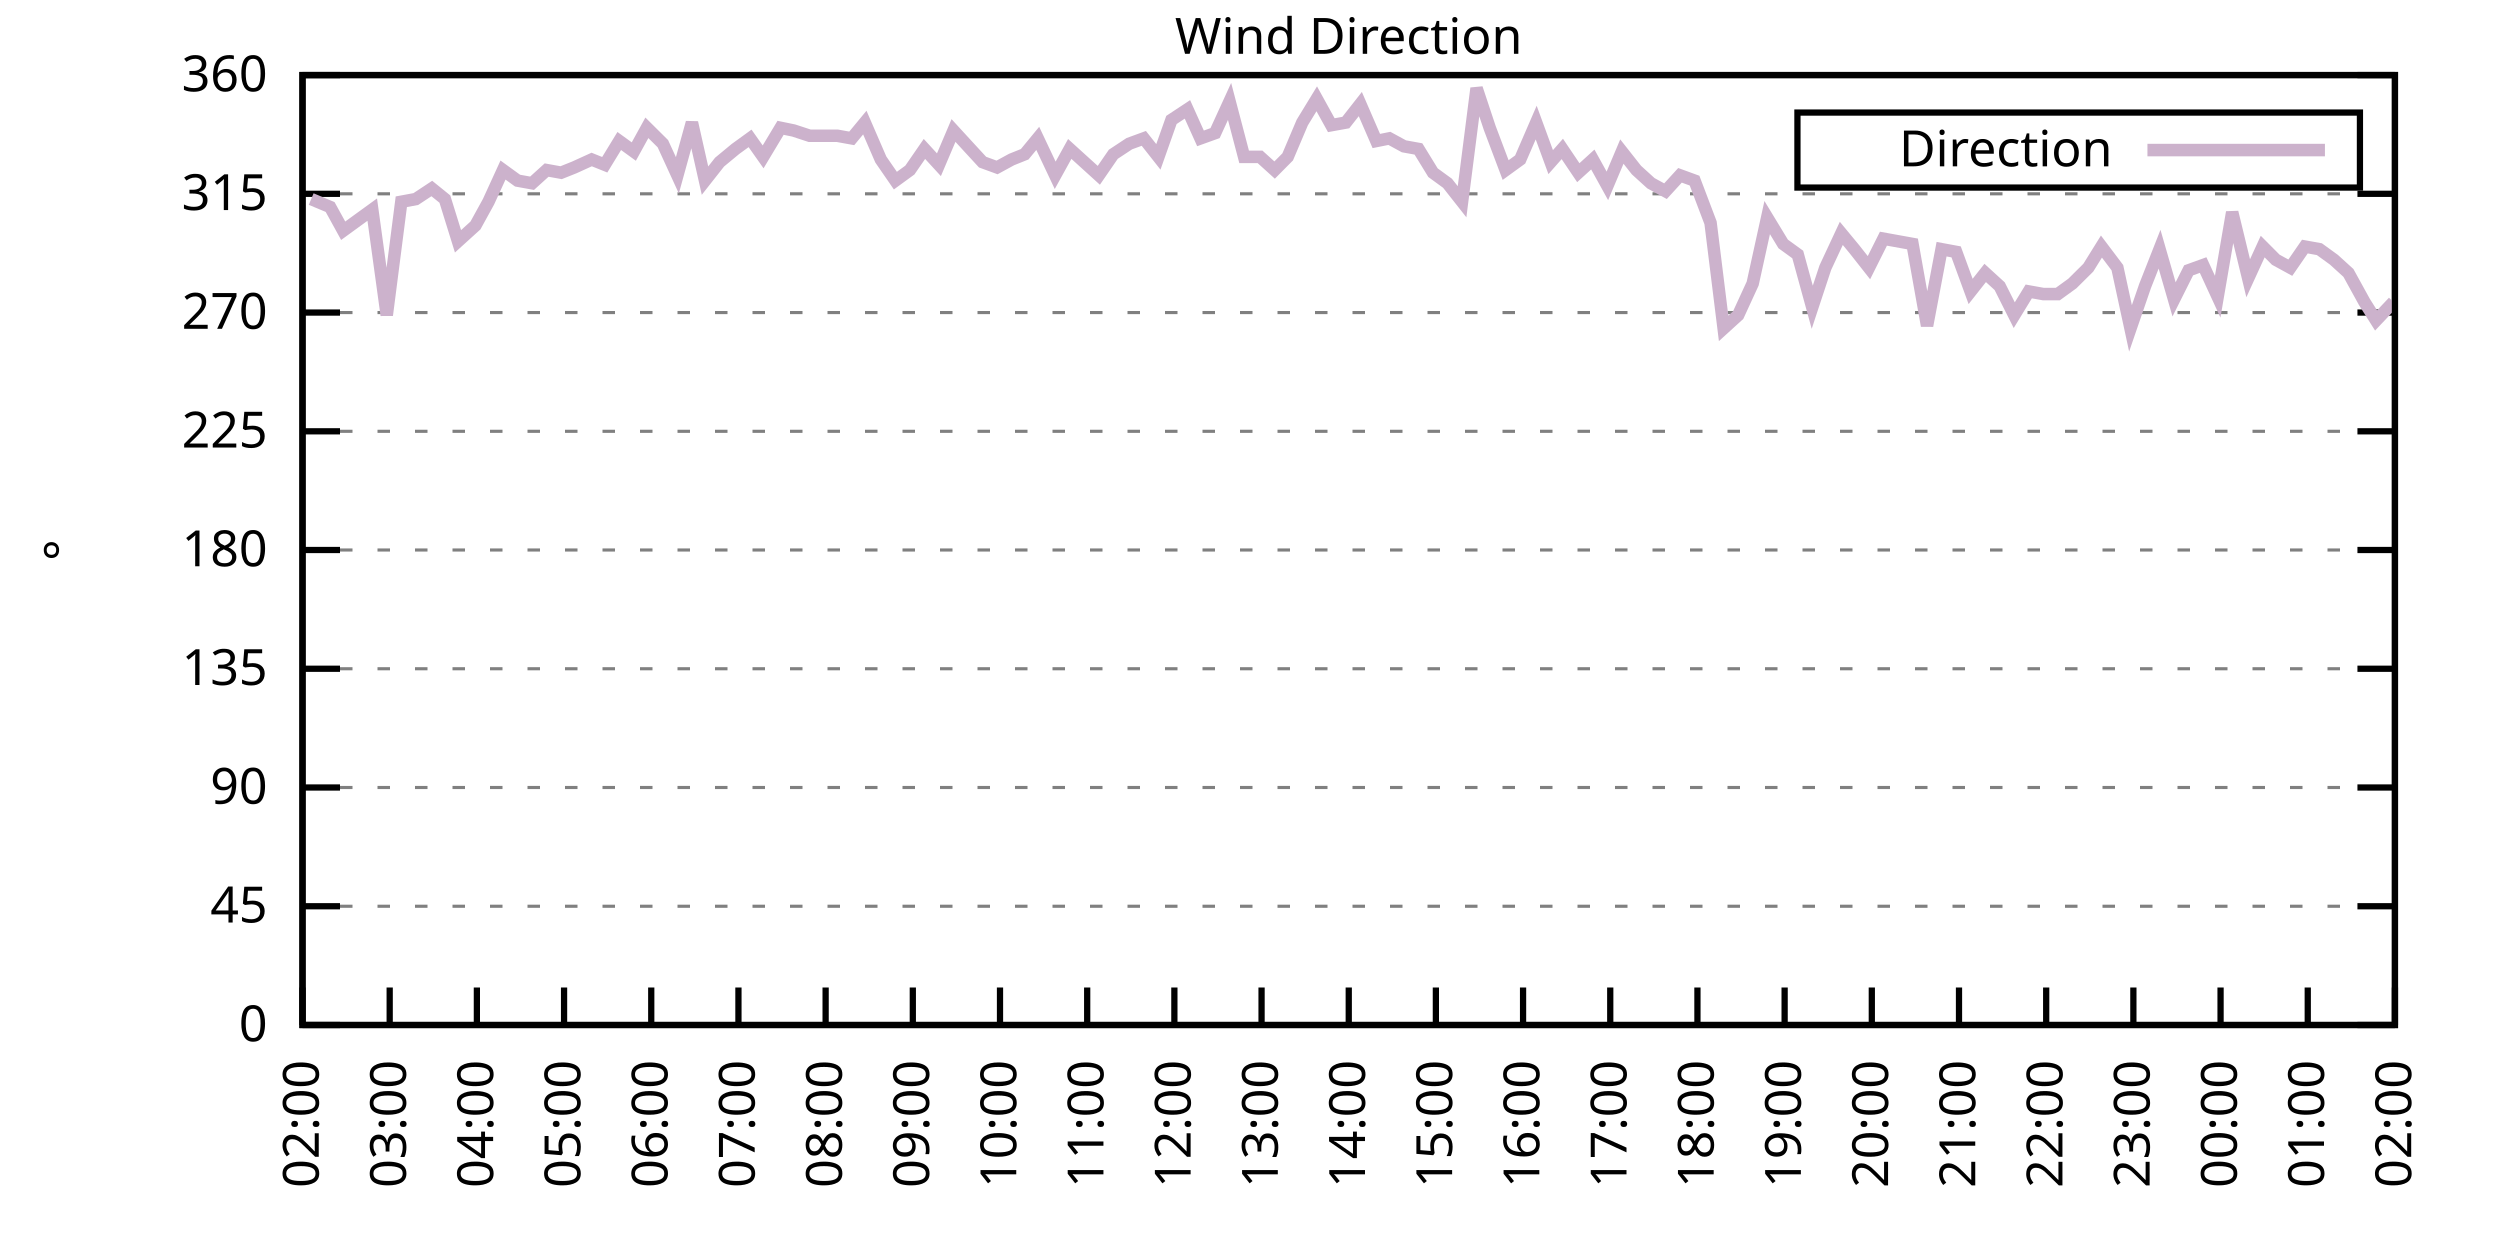
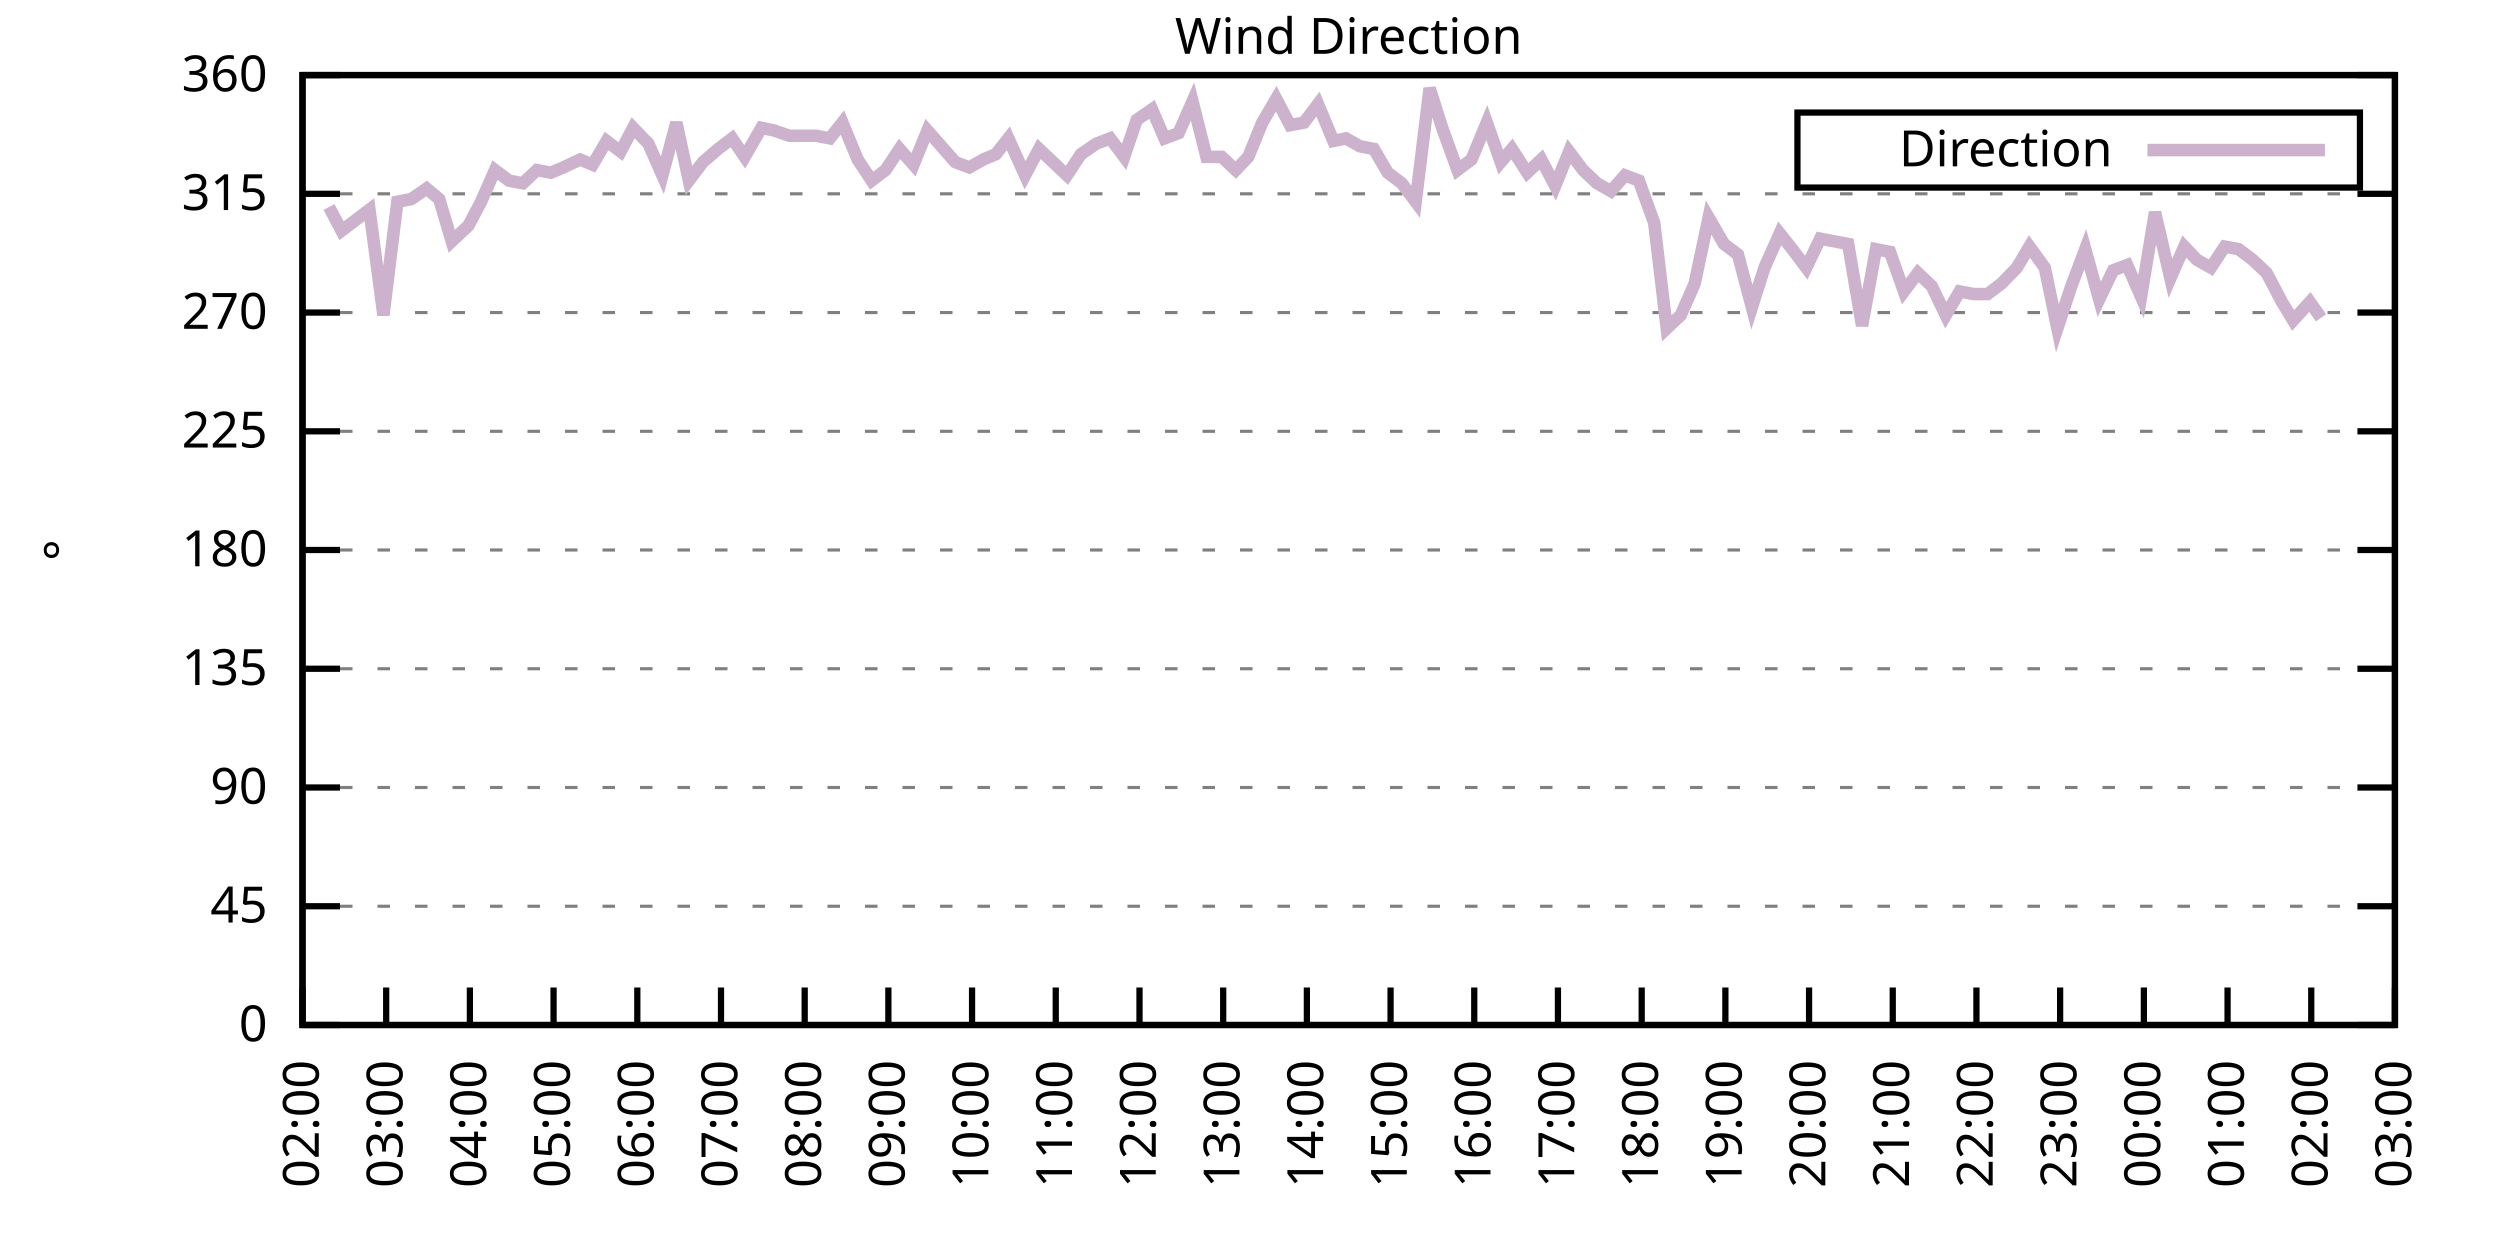
<svg xmlns="http://www.w3.org/2000/svg" xmlns:xlink="http://www.w3.org/1999/xlink" width="400" height="200" viewBox="0 0 400 200">
  <g id="gnuplot_canvas">
    <rect x="0" y="0" width="400" height="200" fill="none" />
    <defs>
      <circle id="gpDot" r="0.5" stroke-width="0.5" stroke="currentColor" />
      <path id="gpPt0" stroke-width="0.333" stroke="currentColor" d="M-1,0 h2 M0,-1 v2" />
      <path id="gpPt1" stroke-width="0.333" stroke="currentColor" d="M-1,-1 L1,1 M1,-1 L-1,1" />
      <path id="gpPt2" stroke-width="0.333" stroke="currentColor" d="M-1,0 L1,0 M0,-1 L0,1 M-1,-1 L1,1 M-1,1 L1,-1" />
      <rect id="gpPt3" stroke-width="0.333" stroke="currentColor" x="-1" y="-1" width="2" height="2" />
      <rect id="gpPt4" stroke-width="0.333" stroke="currentColor" fill="currentColor" x="-1" y="-1" width="2" height="2" />
      <circle id="gpPt5" stroke-width="0.333" stroke="currentColor" cx="0" cy="0" r="1" />
      <use xlink:href="#gpPt5" id="gpPt6" fill="currentColor" stroke="none" />
      <path id="gpPt7" stroke-width="0.333" stroke="currentColor" d="M0,-1.33 L-1.33,0.67 L1.33,0.67 z" />
      <use xlink:href="#gpPt7" id="gpPt8" fill="currentColor" stroke="none" />
      <use xlink:href="#gpPt7" id="gpPt9" stroke="currentColor" transform="rotate(180)" />
      <use xlink:href="#gpPt9" id="gpPt10" fill="currentColor" stroke="none" />
      <use xlink:href="#gpPt3" id="gpPt11" stroke="currentColor" transform="rotate(45)" />
      <use xlink:href="#gpPt11" id="gpPt12" fill="currentColor" stroke="none" />
      <path id="gpPt13" stroke-width="0.333" stroke="currentColor" d="M0,1.330 L1.265,0.411 L0.782,-1.067 L-0.782,-1.076 L-1.265,0.411 z" />
      <use xlink:href="#gpPt13" id="gpPt14" fill="currentColor" stroke="none" />
      <filter id="textbox" filterUnits="objectBoundingBox" x="0" y="0" height="1" width="1">
        <feFlood flood-color="white" flood-opacity="1" result="bgnd" />
        <feComposite in="SourceGraphic" in2="bgnd" operator="atop" />
      </filter>
      <filter id="greybox" filterUnits="objectBoundingBox" x="0" y="0" height="1" width="1">
        <feFlood flood-color="lightgrey" flood-opacity="1" result="grey" />
        <feComposite in="SourceGraphic" in2="grey" operator="atop" />
      </filter>
    </defs>
    <g fill="none" color="white" stroke="currentColor" stroke-width="1.00" stroke-linecap="butt" stroke-linejoin="miter">
</g>
    <g fill="none" color="black" stroke="currentColor" stroke-width="1.00" stroke-linecap="butt" stroke-linejoin="miter">
      <g stroke="none" shape-rendering="crispEdges">
        <polygon fill="rgb(255, 255, 255)" points="48.40,164.00 383.18,164.00 383.18,12.02 48.40,12.02 " />
      </g>
    </g>
    <g fill="none" color="black" stroke="currentColor" stroke-width="1.00" stroke-linecap="butt" stroke-linejoin="miter">
</g>
    <g fill="none" color="black" stroke="black" stroke-width="0.50" stroke-linecap="butt" stroke-linejoin="miter">
</g>
    <g fill="none" color="gray" stroke="currentColor" stroke-width="0.50" stroke-linecap="butt" stroke-linejoin="miter">
      <path stroke="gray" stroke-dasharray="2,4" class="gridline" d="M48.40,164.00 L383.19,164.00  " />
    </g>
    <g fill="none" color="gray" stroke="gray" stroke-width="1.00" stroke-linecap="butt" stroke-linejoin="miter">
</g>
    <g fill="none" color="black" stroke="currentColor" stroke-width="1.00" stroke-linecap="butt" stroke-linejoin="miter">
      <path stroke="black" d="M48.40,164.00 L54.40,164.00 M383.19,164.00 L377.19,164.00  " />
      <g transform="translate(42.80,166.60)" stroke="none" fill="black" font-family="Sans" font-size="8.00" text-anchor="end">
        <text>
          <tspan font-family="Sans"> 0</tspan>
        </text>
      </g>
    </g>
    <g fill="none" color="black" stroke="currentColor" stroke-width="1.00" stroke-linecap="butt" stroke-linejoin="miter">
</g>
    <g fill="none" color="black" stroke="black" stroke-width="0.50" stroke-linecap="butt" stroke-linejoin="miter">
</g>
    <g fill="none" color="gray" stroke="currentColor" stroke-width="0.50" stroke-linecap="butt" stroke-linejoin="miter">
      <path stroke="gray" stroke-dasharray="2,4" class="gridline" d="M48.40,145.00 L383.19,145.00  " />
    </g>
    <g fill="none" color="gray" stroke="gray" stroke-width="1.00" stroke-linecap="butt" stroke-linejoin="miter">
</g>
    <g fill="none" color="black" stroke="currentColor" stroke-width="1.00" stroke-linecap="butt" stroke-linejoin="miter">
      <path stroke="black" d="M48.40,145.00 L54.40,145.00 M383.19,145.00 L377.19,145.00  " />
      <g transform="translate(42.80,147.60)" stroke="none" fill="black" font-family="Sans" font-size="8.00" text-anchor="end">
        <text>
          <tspan font-family="Sans"> 45</tspan>
        </text>
      </g>
    </g>
    <g fill="none" color="black" stroke="currentColor" stroke-width="1.00" stroke-linecap="butt" stroke-linejoin="miter">
</g>
    <g fill="none" color="black" stroke="black" stroke-width="0.50" stroke-linecap="butt" stroke-linejoin="miter">
</g>
    <g fill="none" color="gray" stroke="currentColor" stroke-width="0.50" stroke-linecap="butt" stroke-linejoin="miter">
      <path stroke="gray" stroke-dasharray="2,4" class="gridline" d="M48.40,126.00 L383.19,126.00  " />
    </g>
    <g fill="none" color="gray" stroke="gray" stroke-width="1.00" stroke-linecap="butt" stroke-linejoin="miter">
</g>
    <g fill="none" color="black" stroke="currentColor" stroke-width="1.00" stroke-linecap="butt" stroke-linejoin="miter">
      <path stroke="black" d="M48.40,126.00 L54.40,126.00 M383.19,126.00 L377.19,126.00  " />
      <g transform="translate(42.80,128.60)" stroke="none" fill="black" font-family="Sans" font-size="8.00" text-anchor="end">
        <text>
          <tspan font-family="Sans"> 90</tspan>
        </text>
      </g>
    </g>
    <g fill="none" color="black" stroke="currentColor" stroke-width="1.00" stroke-linecap="butt" stroke-linejoin="miter">
</g>
    <g fill="none" color="black" stroke="black" stroke-width="0.50" stroke-linecap="butt" stroke-linejoin="miter">
</g>
    <g fill="none" color="gray" stroke="currentColor" stroke-width="0.50" stroke-linecap="butt" stroke-linejoin="miter">
      <path stroke="gray" stroke-dasharray="2,4" class="gridline" d="M48.40,107.00 L383.19,107.00  " />
    </g>
    <g fill="none" color="gray" stroke="gray" stroke-width="1.00" stroke-linecap="butt" stroke-linejoin="miter">
</g>
    <g fill="none" color="black" stroke="currentColor" stroke-width="1.00" stroke-linecap="butt" stroke-linejoin="miter">
      <path stroke="black" d="M48.40,107.00 L54.40,107.00 M383.19,107.00 L377.19,107.00  " />
      <g transform="translate(42.80,109.60)" stroke="none" fill="black" font-family="Sans" font-size="8.00" text-anchor="end">
        <text>
          <tspan font-family="Sans"> 135</tspan>
        </text>
      </g>
    </g>
    <g fill="none" color="black" stroke="currentColor" stroke-width="1.00" stroke-linecap="butt" stroke-linejoin="miter">
</g>
    <g fill="none" color="black" stroke="black" stroke-width="0.50" stroke-linecap="butt" stroke-linejoin="miter">
</g>
    <g fill="none" color="gray" stroke="currentColor" stroke-width="0.50" stroke-linecap="butt" stroke-linejoin="miter">
      <path stroke="gray" stroke-dasharray="2,4" class="gridline" d="M48.40,88.00 L383.19,88.00  " />
    </g>
    <g fill="none" color="gray" stroke="gray" stroke-width="1.00" stroke-linecap="butt" stroke-linejoin="miter">
</g>
    <g fill="none" color="black" stroke="currentColor" stroke-width="1.00" stroke-linecap="butt" stroke-linejoin="miter">
      <path stroke="black" d="M48.40,88.00 L54.40,88.00 M383.19,88.00 L377.19,88.00  " />
      <g transform="translate(42.80,90.60)" stroke="none" fill="black" font-family="Sans" font-size="8.00" text-anchor="end">
        <text>
          <tspan font-family="Sans"> 180</tspan>
        </text>
      </g>
    </g>
    <g fill="none" color="black" stroke="currentColor" stroke-width="1.00" stroke-linecap="butt" stroke-linejoin="miter">
</g>
    <g fill="none" color="black" stroke="black" stroke-width="0.50" stroke-linecap="butt" stroke-linejoin="miter">
</g>
    <g fill="none" color="gray" stroke="currentColor" stroke-width="0.50" stroke-linecap="butt" stroke-linejoin="miter">
      <path stroke="gray" stroke-dasharray="2,4" class="gridline" d="M48.40,69.01 L383.19,69.01  " />
    </g>
    <g fill="none" color="gray" stroke="gray" stroke-width="1.00" stroke-linecap="butt" stroke-linejoin="miter">
</g>
    <g fill="none" color="black" stroke="currentColor" stroke-width="1.00" stroke-linecap="butt" stroke-linejoin="miter">
      <path stroke="black" d="M48.40,69.01 L54.40,69.01 M383.19,69.01 L377.19,69.01  " />
      <g transform="translate(42.80,71.61)" stroke="none" fill="black" font-family="Sans" font-size="8.00" text-anchor="end">
        <text>
          <tspan font-family="Sans"> 225</tspan>
        </text>
      </g>
    </g>
    <g fill="none" color="black" stroke="currentColor" stroke-width="1.00" stroke-linecap="butt" stroke-linejoin="miter">
</g>
    <g fill="none" color="black" stroke="black" stroke-width="0.50" stroke-linecap="butt" stroke-linejoin="miter">
</g>
    <g fill="none" color="gray" stroke="currentColor" stroke-width="0.50" stroke-linecap="butt" stroke-linejoin="miter">
      <path stroke="gray" stroke-dasharray="2,4" class="gridline" d="M48.40,50.01 L383.19,50.01  " />
    </g>
    <g fill="none" color="gray" stroke="gray" stroke-width="1.00" stroke-linecap="butt" stroke-linejoin="miter">
</g>
    <g fill="none" color="black" stroke="currentColor" stroke-width="1.00" stroke-linecap="butt" stroke-linejoin="miter">
      <path stroke="black" d="M48.40,50.01 L54.40,50.01 M383.19,50.01 L377.19,50.01  " />
      <g transform="translate(42.80,52.61)" stroke="none" fill="black" font-family="Sans" font-size="8.00" text-anchor="end">
        <text>
          <tspan font-family="Sans"> 270</tspan>
        </text>
      </g>
    </g>
    <g fill="none" color="black" stroke="currentColor" stroke-width="1.00" stroke-linecap="butt" stroke-linejoin="miter">
</g>
    <g fill="none" color="black" stroke="black" stroke-width="0.50" stroke-linecap="butt" stroke-linejoin="miter">
</g>
    <g fill="none" color="gray" stroke="currentColor" stroke-width="0.50" stroke-linecap="butt" stroke-linejoin="miter">
      <path stroke="gray" stroke-dasharray="2,4" class="gridline" d="M48.40,31.01 L383.19,31.01  " />
    </g>
    <g fill="none" color="gray" stroke="gray" stroke-width="1.00" stroke-linecap="butt" stroke-linejoin="miter">
</g>
    <g fill="none" color="black" stroke="currentColor" stroke-width="1.00" stroke-linecap="butt" stroke-linejoin="miter">
      <path stroke="black" d="M48.40,31.01 L54.40,31.01 M383.19,31.01 L377.19,31.01  " />
      <g transform="translate(42.80,33.61)" stroke="none" fill="black" font-family="Sans" font-size="8.00" text-anchor="end">
        <text>
          <tspan font-family="Sans"> 315</tspan>
        </text>
      </g>
    </g>
    <g fill="none" color="black" stroke="currentColor" stroke-width="1.00" stroke-linecap="butt" stroke-linejoin="miter">
</g>
    <g fill="none" color="black" stroke="black" stroke-width="0.50" stroke-linecap="butt" stroke-linejoin="miter">
</g>
    <g fill="none" color="gray" stroke="currentColor" stroke-width="0.50" stroke-linecap="butt" stroke-linejoin="miter">
      <path stroke="gray" stroke-dasharray="2,4" class="gridline" d="M48.40,12.01 L383.19,12.01  " />
    </g>
    <g fill="none" color="gray" stroke="gray" stroke-width="1.00" stroke-linecap="butt" stroke-linejoin="miter">
</g>
    <g fill="none" color="black" stroke="currentColor" stroke-width="1.00" stroke-linecap="butt" stroke-linejoin="miter">
      <path stroke="black" d="M48.40,12.01 L54.40,12.01 M383.19,12.01 L377.19,12.01  " />
      <g transform="translate(42.80,14.61)" stroke="none" fill="black" font-family="Sans" font-size="8.00" text-anchor="end">
        <text>
          <tspan font-family="Sans"> 360</tspan>
        </text>
      </g>
    </g>
    <g fill="none" color="black" stroke="currentColor" stroke-width="1.00" stroke-linecap="butt" stroke-linejoin="miter">
      <path stroke="black" d="M48.40,164.00 L48.40,158.00  " />
      <g transform="translate(51.00,169.60) rotate(270.00)" stroke="none" fill="black" font-family="Sans" font-size="8.00" text-anchor="end">
        <text>
          <tspan font-family="Sans">02:00</tspan>
        </text>
      </g>
    </g>
    <g fill="none" color="black" stroke="currentColor" stroke-width="1.00" stroke-linecap="butt" stroke-linejoin="miter">
-       <path stroke="black" d="M62.35,164.00 L62.35,158.00  " />
-       <g transform="translate(64.95,169.60) rotate(270.00)" stroke="none" fill="black" font-family="Sans" font-size="8.00" text-anchor="end">
+       <path stroke="black" d="M61.79,164.00 L61.79,158.00  " />
+       <g transform="translate(64.39,169.60) rotate(270.00)" stroke="none" fill="black" font-family="Sans" font-size="8.00" text-anchor="end">
        <text>
          <tspan font-family="Sans">03:00</tspan>
        </text>
      </g>
    </g>
    <g fill="none" color="black" stroke="currentColor" stroke-width="1.00" stroke-linecap="butt" stroke-linejoin="miter">
-       <path stroke="black" d="M76.30,164.00 L76.30,158.00  " />
-       <g transform="translate(78.90,169.60) rotate(270.00)" stroke="none" fill="black" font-family="Sans" font-size="8.00" text-anchor="end">
+       <path stroke="black" d="M75.18,164.00 L75.18,158.00  " />
+       <g transform="translate(77.78,169.60) rotate(270.00)" stroke="none" fill="black" font-family="Sans" font-size="8.00" text-anchor="end">
        <text>
          <tspan font-family="Sans">04:00</tspan>
        </text>
      </g>
    </g>
    <g fill="none" color="black" stroke="currentColor" stroke-width="1.00" stroke-linecap="butt" stroke-linejoin="miter">
-       <path stroke="black" d="M90.25,164.00 L90.25,158.00  " />
-       <g transform="translate(92.85,169.60) rotate(270.00)" stroke="none" fill="black" font-family="Sans" font-size="8.00" text-anchor="end">
+       <path stroke="black" d="M88.57,164.00 L88.57,158.00  " />
+       <g transform="translate(91.17,169.60) rotate(270.00)" stroke="none" fill="black" font-family="Sans" font-size="8.00" text-anchor="end">
        <text>
          <tspan font-family="Sans">05:00</tspan>
        </text>
      </g>
    </g>
    <g fill="none" color="black" stroke="currentColor" stroke-width="1.00" stroke-linecap="butt" stroke-linejoin="miter">
-       <path stroke="black" d="M104.20,164.00 L104.20,158.00  " />
-       <g transform="translate(106.80,169.60) rotate(270.00)" stroke="none" fill="black" font-family="Sans" font-size="8.00" text-anchor="end">
+       <path stroke="black" d="M101.97,164.00 L101.97,158.00  " />
+       <g transform="translate(104.57,169.60) rotate(270.00)" stroke="none" fill="black" font-family="Sans" font-size="8.00" text-anchor="end">
        <text>
          <tspan font-family="Sans">06:00</tspan>
        </text>
      </g>
    </g>
    <g fill="none" color="black" stroke="currentColor" stroke-width="1.00" stroke-linecap="butt" stroke-linejoin="miter">
-       <path stroke="black" d="M118.15,164.00 L118.15,158.00  " />
-       <g transform="translate(120.75,169.60) rotate(270.00)" stroke="none" fill="black" font-family="Sans" font-size="8.00" text-anchor="end">
+       <path stroke="black" d="M115.36,164.00 L115.36,158.00  " />
+       <g transform="translate(117.96,169.60) rotate(270.00)" stroke="none" fill="black" font-family="Sans" font-size="8.00" text-anchor="end">
        <text>
          <tspan font-family="Sans">07:00</tspan>
        </text>
      </g>
    </g>
    <g fill="none" color="black" stroke="currentColor" stroke-width="1.00" stroke-linecap="butt" stroke-linejoin="miter">
-       <path stroke="black" d="M132.10,164.00 L132.10,158.00  " />
-       <g transform="translate(134.70,169.60) rotate(270.00)" stroke="none" fill="black" font-family="Sans" font-size="8.00" text-anchor="end">
+       <path stroke="black" d="M128.75,164.00 L128.75,158.00  " />
+       <g transform="translate(131.35,169.60) rotate(270.00)" stroke="none" fill="black" font-family="Sans" font-size="8.00" text-anchor="end">
        <text>
          <tspan font-family="Sans">08:00</tspan>
        </text>
      </g>
    </g>
    <g fill="none" color="black" stroke="currentColor" stroke-width="1.00" stroke-linecap="butt" stroke-linejoin="miter">
-       <path stroke="black" d="M146.05,164.00 L146.05,158.00  " />
-       <g transform="translate(148.65,169.60) rotate(270.00)" stroke="none" fill="black" font-family="Sans" font-size="8.00" text-anchor="end">
+       <path stroke="black" d="M142.14,164.00 L142.14,158.00  " />
+       <g transform="translate(144.74,169.60) rotate(270.00)" stroke="none" fill="black" font-family="Sans" font-size="8.00" text-anchor="end">
        <text>
          <tspan font-family="Sans">09:00</tspan>
        </text>
      </g>
    </g>
    <g fill="none" color="black" stroke="currentColor" stroke-width="1.00" stroke-linecap="butt" stroke-linejoin="miter">
-       <path stroke="black" d="M160.00,164.00 L160.00,158.00  " />
-       <g transform="translate(162.60,169.60) rotate(270.00)" stroke="none" fill="black" font-family="Sans" font-size="8.00" text-anchor="end">
+       <path stroke="black" d="M155.53,164.00 L155.53,158.00  " />
+       <g transform="translate(158.13,169.60) rotate(270.00)" stroke="none" fill="black" font-family="Sans" font-size="8.00" text-anchor="end">
        <text>
          <tspan font-family="Sans">10:00</tspan>
        </text>
      </g>
    </g>
    <g fill="none" color="black" stroke="currentColor" stroke-width="1.00" stroke-linecap="butt" stroke-linejoin="miter">
-       <path stroke="black" d="M173.95,164.00 L173.95,158.00  " />
-       <g transform="translate(176.55,169.60) rotate(270.00)" stroke="none" fill="black" font-family="Sans" font-size="8.00" text-anchor="end">
+       <path stroke="black" d="M168.92,164.00 L168.92,158.00  " />
+       <g transform="translate(171.52,169.60) rotate(270.00)" stroke="none" fill="black" font-family="Sans" font-size="8.00" text-anchor="end">
        <text>
          <tspan font-family="Sans">11:00</tspan>
        </text>
      </g>
    </g>
    <g fill="none" color="black" stroke="currentColor" stroke-width="1.00" stroke-linecap="butt" stroke-linejoin="miter">
-       <path stroke="black" d="M187.90,164.00 L187.90,158.00  " />
-       <g transform="translate(190.50,169.60) rotate(270.00)" stroke="none" fill="black" font-family="Sans" font-size="8.00" text-anchor="end">
+       <path stroke="black" d="M182.32,164.00 L182.32,158.00  " />
+       <g transform="translate(184.92,169.60) rotate(270.00)" stroke="none" fill="black" font-family="Sans" font-size="8.00" text-anchor="end">
        <text>
          <tspan font-family="Sans">12:00</tspan>
        </text>
      </g>
    </g>
    <g fill="none" color="black" stroke="currentColor" stroke-width="1.00" stroke-linecap="butt" stroke-linejoin="miter">
-       <path stroke="black" d="M201.85,164.00 L201.85,158.00  " />
-       <g transform="translate(204.45,169.60) rotate(270.00)" stroke="none" fill="black" font-family="Sans" font-size="8.00" text-anchor="end">
+       <path stroke="black" d="M195.71,164.00 L195.71,158.00  " />
+       <g transform="translate(198.31,169.60) rotate(270.00)" stroke="none" fill="black" font-family="Sans" font-size="8.00" text-anchor="end">
        <text>
          <tspan font-family="Sans">13:00</tspan>
        </text>
      </g>
    </g>
    <g fill="none" color="black" stroke="currentColor" stroke-width="1.00" stroke-linecap="butt" stroke-linejoin="miter">
-       <path stroke="black" d="M215.80,164.00 L215.80,158.00  " />
-       <g transform="translate(218.40,169.60) rotate(270.00)" stroke="none" fill="black" font-family="Sans" font-size="8.00" text-anchor="end">
+       <path stroke="black" d="M209.10,164.00 L209.10,158.00  " />
+       <g transform="translate(211.70,169.60) rotate(270.00)" stroke="none" fill="black" font-family="Sans" font-size="8.00" text-anchor="end">
        <text>
          <tspan font-family="Sans">14:00</tspan>
        </text>
      </g>
    </g>
    <g fill="none" color="black" stroke="currentColor" stroke-width="1.00" stroke-linecap="butt" stroke-linejoin="miter">
-       <path stroke="black" d="M229.74,164.00 L229.74,158.00  " />
-       <g transform="translate(232.34,169.60) rotate(270.00)" stroke="none" fill="black" font-family="Sans" font-size="8.00" text-anchor="end">
+       <path stroke="black" d="M222.49,164.00 L222.49,158.00  " />
+       <g transform="translate(225.09,169.60) rotate(270.00)" stroke="none" fill="black" font-family="Sans" font-size="8.00" text-anchor="end">
        <text>
          <tspan font-family="Sans">15:00</tspan>
        </text>
      </g>
    </g>
    <g fill="none" color="black" stroke="currentColor" stroke-width="1.00" stroke-linecap="butt" stroke-linejoin="miter">
-       <path stroke="black" d="M243.69,164.00 L243.69,158.00  " />
-       <g transform="translate(246.29,169.60) rotate(270.00)" stroke="none" fill="black" font-family="Sans" font-size="8.00" text-anchor="end">
+       <path stroke="black" d="M235.88,164.00 L235.88,158.00  " />
+       <g transform="translate(238.48,169.60) rotate(270.00)" stroke="none" fill="black" font-family="Sans" font-size="8.00" text-anchor="end">
        <text>
          <tspan font-family="Sans">16:00</tspan>
        </text>
      </g>
    </g>
    <g fill="none" color="black" stroke="currentColor" stroke-width="1.00" stroke-linecap="butt" stroke-linejoin="miter">
-       <path stroke="black" d="M257.64,164.00 L257.64,158.00  " />
-       <g transform="translate(260.24,169.60) rotate(270.00)" stroke="none" fill="black" font-family="Sans" font-size="8.00" text-anchor="end">
+       <path stroke="black" d="M249.27,164.00 L249.27,158.00  " />
+       <g transform="translate(251.87,169.60) rotate(270.00)" stroke="none" fill="black" font-family="Sans" font-size="8.00" text-anchor="end">
        <text>
          <tspan font-family="Sans">17:00</tspan>
        </text>
      </g>
    </g>
    <g fill="none" color="black" stroke="currentColor" stroke-width="1.00" stroke-linecap="butt" stroke-linejoin="miter">
-       <path stroke="black" d="M271.59,164.00 L271.59,158.00  " />
-       <g transform="translate(274.19,169.60) rotate(270.00)" stroke="none" fill="black" font-family="Sans" font-size="8.00" text-anchor="end">
+       <path stroke="black" d="M262.67,164.00 L262.67,158.00  " />
+       <g transform="translate(265.27,169.60) rotate(270.00)" stroke="none" fill="black" font-family="Sans" font-size="8.00" text-anchor="end">
        <text>
          <tspan font-family="Sans">18:00</tspan>
        </text>
      </g>
    </g>
    <g fill="none" color="black" stroke="currentColor" stroke-width="1.00" stroke-linecap="butt" stroke-linejoin="miter">
-       <path stroke="black" d="M285.54,164.00 L285.54,158.00  " />
-       <g transform="translate(288.14,169.60) rotate(270.00)" stroke="none" fill="black" font-family="Sans" font-size="8.00" text-anchor="end">
+       <path stroke="black" d="M276.06,164.00 L276.06,158.00  " />
+       <g transform="translate(278.66,169.60) rotate(270.00)" stroke="none" fill="black" font-family="Sans" font-size="8.00" text-anchor="end">
        <text>
          <tspan font-family="Sans">19:00</tspan>
        </text>
      </g>
    </g>
    <g fill="none" color="black" stroke="currentColor" stroke-width="1.00" stroke-linecap="butt" stroke-linejoin="miter">
-       <path stroke="black" d="M299.49,164.00 L299.49,158.00  " />
-       <g transform="translate(302.09,169.60) rotate(270.00)" stroke="none" fill="black" font-family="Sans" font-size="8.00" text-anchor="end">
+       <path stroke="black" d="M289.45,164.00 L289.45,158.00  " />
+       <g transform="translate(292.05,169.60) rotate(270.00)" stroke="none" fill="black" font-family="Sans" font-size="8.00" text-anchor="end">
        <text>
          <tspan font-family="Sans">20:00</tspan>
        </text>
      </g>
    </g>
    <g fill="none" color="black" stroke="currentColor" stroke-width="1.00" stroke-linecap="butt" stroke-linejoin="miter">
-       <path stroke="black" d="M313.44,164.00 L313.44,158.00  " />
-       <g transform="translate(316.04,169.60) rotate(270.00)" stroke="none" fill="black" font-family="Sans" font-size="8.00" text-anchor="end">
+       <path stroke="black" d="M302.84,164.00 L302.84,158.00  " />
+       <g transform="translate(305.44,169.60) rotate(270.00)" stroke="none" fill="black" font-family="Sans" font-size="8.00" text-anchor="end">
        <text>
          <tspan font-family="Sans">21:00</tspan>
        </text>
      </g>
    </g>
    <g fill="none" color="black" stroke="currentColor" stroke-width="1.00" stroke-linecap="butt" stroke-linejoin="miter">
-       <path stroke="black" d="M327.39,164.00 L327.39,158.00  " />
-       <g transform="translate(329.99,169.60) rotate(270.00)" stroke="none" fill="black" font-family="Sans" font-size="8.00" text-anchor="end">
+       <path stroke="black" d="M316.23,164.00 L316.23,158.00  " />
+       <g transform="translate(318.83,169.60) rotate(270.00)" stroke="none" fill="black" font-family="Sans" font-size="8.00" text-anchor="end">
        <text>
          <tspan font-family="Sans">22:00</tspan>
        </text>
      </g>
    </g>
    <g fill="none" color="black" stroke="currentColor" stroke-width="1.00" stroke-linecap="butt" stroke-linejoin="miter">
-       <path stroke="black" d="M341.34,164.00 L341.34,158.00  " />
-       <g transform="translate(343.94,169.60) rotate(270.00)" stroke="none" fill="black" font-family="Sans" font-size="8.00" text-anchor="end">
+       <path stroke="black" d="M329.62,164.00 L329.62,158.00  " />
+       <g transform="translate(332.22,169.60) rotate(270.00)" stroke="none" fill="black" font-family="Sans" font-size="8.00" text-anchor="end">
        <text>
          <tspan font-family="Sans">23:00</tspan>
        </text>
      </g>
    </g>
    <g fill="none" color="black" stroke="currentColor" stroke-width="1.00" stroke-linecap="butt" stroke-linejoin="miter">
-       <path stroke="black" d="M355.29,164.00 L355.29,158.00  " />
-       <g transform="translate(357.89,169.60) rotate(270.00)" stroke="none" fill="black" font-family="Sans" font-size="8.00" text-anchor="end">
+       <path stroke="black" d="M343.02,164.00 L343.02,158.00  " />
+       <g transform="translate(345.62,169.60) rotate(270.00)" stroke="none" fill="black" font-family="Sans" font-size="8.00" text-anchor="end">
        <text>
          <tspan font-family="Sans">00:00</tspan>
        </text>
      </g>
    </g>
    <g fill="none" color="black" stroke="currentColor" stroke-width="1.00" stroke-linecap="butt" stroke-linejoin="miter">
-       <path stroke="black" d="M369.24,164.00 L369.24,158.00  " />
-       <g transform="translate(371.84,169.60) rotate(270.00)" stroke="none" fill="black" font-family="Sans" font-size="8.00" text-anchor="end">
+       <path stroke="black" d="M356.41,164.00 L356.41,158.00  " />
+       <g transform="translate(359.01,169.60) rotate(270.00)" stroke="none" fill="black" font-family="Sans" font-size="8.00" text-anchor="end">
        <text>
          <tspan font-family="Sans">01:00</tspan>
+         </text>
+       </g>
+     </g>
+     <g fill="none" color="black" stroke="currentColor" stroke-width="1.00" stroke-linecap="butt" stroke-linejoin="miter">
+       <path stroke="black" d="M369.80,164.00 L369.80,158.00  " />
+       <g transform="translate(372.40,169.60) rotate(270.00)" stroke="none" fill="black" font-family="Sans" font-size="8.00" text-anchor="end">
+         <text>
+           <tspan font-family="Sans">02:00</tspan>
        </text>
      </g>
    </g>
    <g fill="none" color="black" stroke="currentColor" stroke-width="1.00" stroke-linecap="butt" stroke-linejoin="miter">
      <path stroke="black" d="M383.19,164.00 L383.19,158.00  " />
      <g transform="translate(385.79,169.60) rotate(270.00)" stroke="none" fill="black" font-family="Sans" font-size="8.00" text-anchor="end">
        <text>
-           <tspan font-family="Sans">02:00</tspan>
+           <tspan font-family="Sans">03:00</tspan>
        </text>
      </g>
    </g>
    <g fill="none" color="black" stroke="currentColor" stroke-width="1.00" stroke-linecap="butt" stroke-linejoin="miter">
</g>
    <g fill="none" color="black" stroke="currentColor" stroke-width="1.00" stroke-linecap="butt" stroke-linejoin="miter">
      <path stroke="black" d="M48.40,12.01 L48.40,164.00 L383.19,164.00 L383.19,12.01 L48.40,12.01 Z  " />
    </g>
    <g fill="none" color="black" stroke="currentColor" stroke-width="1.00" stroke-linecap="butt" stroke-linejoin="miter">
</g>
    <g fill="none" color="black" stroke="currentColor" stroke-width="1.00" stroke-linecap="butt" stroke-linejoin="miter">
      <path stroke="black" d="M287.59,30.01 L287.59,18.01 L377.59,18.01 L377.59,30.01 L287.59,30.01 Z  " />
    </g>
    <g id="Wind_direction_plot_1">
      <g fill="none" color="white" stroke="black" stroke-width="2.00" stroke-linecap="butt" stroke-linejoin="miter">
</g>
      <g fill="none" color="black" stroke="currentColor" stroke-width="2.00" stroke-linecap="butt" stroke-linejoin="miter">
        <g transform="translate(337.99,26.61)" stroke="none" fill="black" font-family="Sans" font-size="8.00" text-anchor="end">
          <text>
            <tspan font-family="Sans">Direction</tspan>
          </text>
        </g>
      </g>
      <g fill="none" color="black" stroke="currentColor" stroke-width="2.00" stroke-linecap="butt" stroke-linejoin="miter">
-         <path stroke="rgb(204, 178, 204)" d="M343.59,24.01 L371.99,24.01 M49.79,31.85 L52.82,33.12 L54.91,36.92 L57.23,35.23 L59.56,33.54 L61.88,50.43   L64.21,32.28 L66.53,31.85 L69.09,30.16 L71.18,31.85 L73.28,38.61 L76.07,36.08 L78.16,32.28 L80.48,27.21   L82.81,28.90 L85.13,29.32 L87.46,27.21 L89.78,27.63 L91.88,26.79 L94.67,25.52 L96.76,26.36 L99.08,22.56   L101.41,24.25 L103.50,20.45 L106.06,22.99 L108.38,28.05 L110.71,19.61 L112.80,28.90 L115.13,25.94 L117.68,23.83   L120.01,22.14 L122.10,25.10 L124.89,20.45 L126.98,20.88 L129.54,21.72 L131.63,21.72 L133.96,21.72 L136.28,22.14   L138.37,19.61 L140.93,25.52 L143.26,28.90 L145.58,27.21 L147.91,23.83 L150.23,26.36 L152.56,20.88 L154.88,23.41   L157.21,25.94 L159.53,26.79 L161.86,25.52 L163.95,24.68 L166.04,22.14 L168.83,28.05 L171.16,23.83 L175.81,28.05   L178.13,24.68 L180.69,22.99 L183.01,22.14 L185.34,25.10 L187.43,19.19 L189.99,17.50 L192.08,22.14 L194.41,21.30   L196.73,16.23 L199.06,25.10 L201.61,25.10 L203.94,27.21 L206.03,25.10 L208.36,19.61 L210.68,15.81 L213.01,20.03   L215.33,19.61 L217.65,16.65 L220.21,22.56 L222.30,22.14 L224.63,23.41 L226.95,23.83 L229.28,27.63 L231.60,29.32   L233.93,32.28 L236.25,14.12 L238.35,20.45 L240.90,27.21 L243.23,25.52 L245.79,19.61 L248.11,25.94 L249.97,23.83   L252.53,27.63 L254.85,25.52 L257.18,29.74 L259.50,24.25 L261.83,27.21 L264.15,29.32 L266.48,30.59 L268.80,28.05   L271.13,28.90 L273.69,35.65 L275.78,52.54 L278.10,50.43 L280.43,45.36 L282.75,34.81 L285.31,39.03 L287.64,40.72   L289.96,49.16 L292.05,42.83 L294.61,37.34 L296.70,39.87 L299.03,42.83 L301.35,38.19 L306.00,39.03 L308.33,52.12   L310.65,39.87 L312.98,40.30 L315.30,46.63 L317.63,43.67 L319.95,45.79 L322.28,50.43 L324.60,46.63 L326.93,47.05   L329.25,47.05 L331.58,45.36 L334.13,42.83 L336.23,39.45 L338.78,42.83 L340.88,52.54 L343.20,45.79 L345.53,39.87   L347.85,47.90 L350.18,43.25 L352.50,42.41 L354.83,47.47 L357.15,33.96 L359.71,44.52 L362.03,39.45 L364.13,41.56   L366.45,42.83 L368.78,39.45 L371.10,39.87 L373.43,41.56 L375.75,43.67 L378.31,48.32 L380.17,51.27 L382.96,48.32    " />
+         <path stroke="rgb(204, 178, 204)" d="M343.59,24.01 L371.99,24.01 M52.64,33.12 L54.65,36.92 L56.88,35.23 L59.11,33.54 L61.35,50.43 L63.58,32.28   L65.81,31.85 L68.26,30.16 L70.27,31.85 L72.28,38.61 L74.96,36.08 L76.97,32.28 L79.20,27.21 L81.43,28.90   L83.66,29.32 L85.90,27.21 L88.13,27.63 L90.14,26.79 L92.82,25.52 L94.82,26.36 L97.06,22.56 L99.29,24.25   L101.30,20.45 L103.75,22.99 L105.98,28.05 L108.22,19.61 L110.22,28.90 L112.46,25.94 L114.91,23.83 L117.14,22.14   L119.15,25.10 L121.83,20.45 L123.84,20.88 L126.29,21.72 L128.30,21.72 L130.54,21.72 L132.77,22.14 L134.78,19.61   L137.23,25.52 L139.46,28.90 L141.69,27.21 L143.93,23.83 L146.16,26.36 L148.39,20.88 L150.62,23.41 L152.85,25.94   L155.09,26.79 L157.32,25.52 L159.33,24.68 L161.34,22.14 L164.01,28.05 L166.25,23.83 L170.71,28.05 L172.94,24.68   L175.40,22.99 L177.63,22.14 L179.86,25.10 L181.87,19.19 L184.32,17.50 L186.33,22.14 L188.57,21.30 L190.80,16.23   L193.03,25.10 L195.48,25.10 L197.72,27.21 L199.73,25.10 L201.96,19.61 L204.19,15.81 L206.42,20.03 L208.65,19.61   L210.88,16.65 L213.34,22.56 L215.35,22.14 L217.58,23.41 L219.81,23.83 L222.04,27.63 L224.28,29.32 L226.51,32.28   L228.74,14.12 L230.75,20.45 L233.20,27.21 L235.44,25.52 L237.89,19.61 L240.12,25.94 L241.91,23.83 L244.36,27.63   L246.60,25.52 L248.83,29.74 L251.06,24.25 L253.29,27.21 L255.52,29.32 L257.76,30.59 L259.99,28.05 L262.22,28.90   L264.67,35.65 L266.68,52.54 L268.92,50.43 L271.15,45.36 L273.38,34.81 L275.83,39.03 L278.07,40.72 L280.30,49.16   L282.31,42.83 L284.76,37.34 L286.77,39.87 L289.00,42.83 L291.23,38.19 L295.70,39.03 L297.93,52.12 L300.16,39.87   L302.39,40.30 L304.63,46.63 L306.86,43.67 L309.09,45.79 L311.32,50.43 L313.55,46.63 L315.79,47.05 L318.02,47.05   L320.25,45.36 L322.70,42.83 L324.71,39.45 L327.17,42.83 L329.18,52.54 L331.41,45.79 L333.64,39.87 L335.87,47.90   L338.10,43.25 L340.34,42.41 L342.57,47.47 L344.80,33.96 L347.26,44.52 L349.49,39.45 L351.50,41.56 L353.73,42.83   L355.96,39.45 L358.19,39.87 L360.42,41.56 L362.66,43.67 L365.11,48.32 L366.90,51.27 L369.58,48.32 L371.36,50.85    " />
      </g>
    </g>
    <g fill="none" color="black" stroke="currentColor" stroke-width="2.00" stroke-linecap="butt" stroke-linejoin="miter">
</g>
    <g fill="none" color="black" stroke="black" stroke-width="1.00" stroke-linecap="butt" stroke-linejoin="miter">
</g>
    <g fill="none" color="black" stroke="currentColor" stroke-width="1.00" stroke-linecap="butt" stroke-linejoin="miter">
      <path stroke="black" d="M48.40,12.01 L48.40,164.00 L383.19,164.00 L383.19,12.01 L48.40,12.01 Z  " />
      <g transform="translate(12.80,88.01) rotate(270.00)" stroke="none" fill="black" font-family="Sans" font-size="8.00" text-anchor="middle">
        <text>
          <tspan font-family="Sans">°</tspan>
        </text>
      </g>
    </g>
    <g fill="none" color="black" stroke="currentColor" stroke-width="1.00" stroke-linecap="butt" stroke-linejoin="miter">
</g>
    <g fill="none" color="black" stroke="currentColor" stroke-width="1.00" stroke-linecap="butt" stroke-linejoin="miter">
      <g transform="translate(215.79,8.61)" stroke="none" fill="black" font-family="Sans" font-size="8.00" text-anchor="middle">
        <text>
          <tspan font-family="Sans">Wind Direction</tspan>
        </text>
      </g>
    </g>
    <g fill="none" color="black" stroke="currentColor" stroke-width="1.00" stroke-linecap="butt" stroke-linejoin="miter">
</g>
  </g>
</svg>
